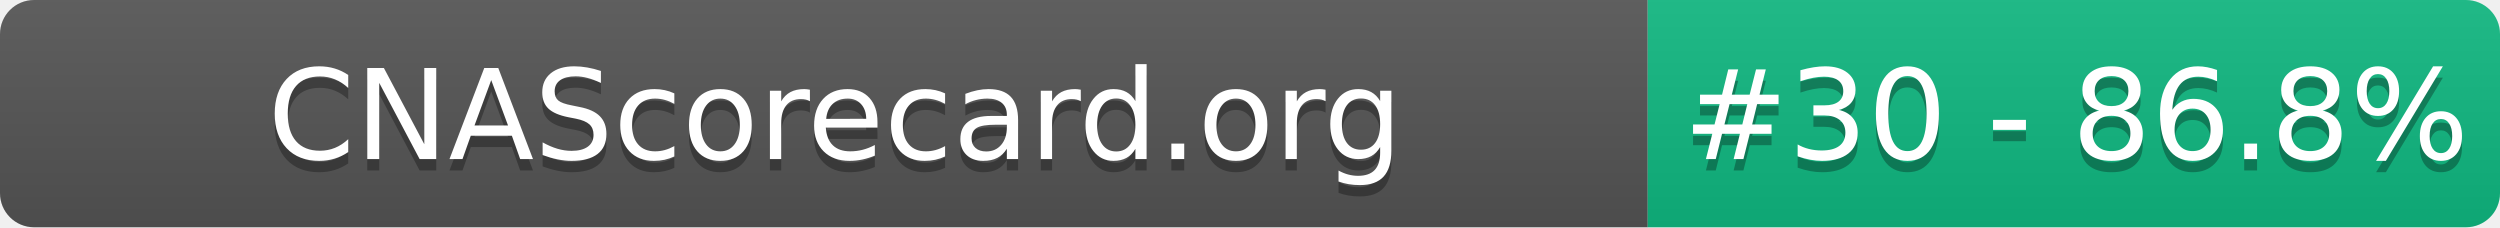
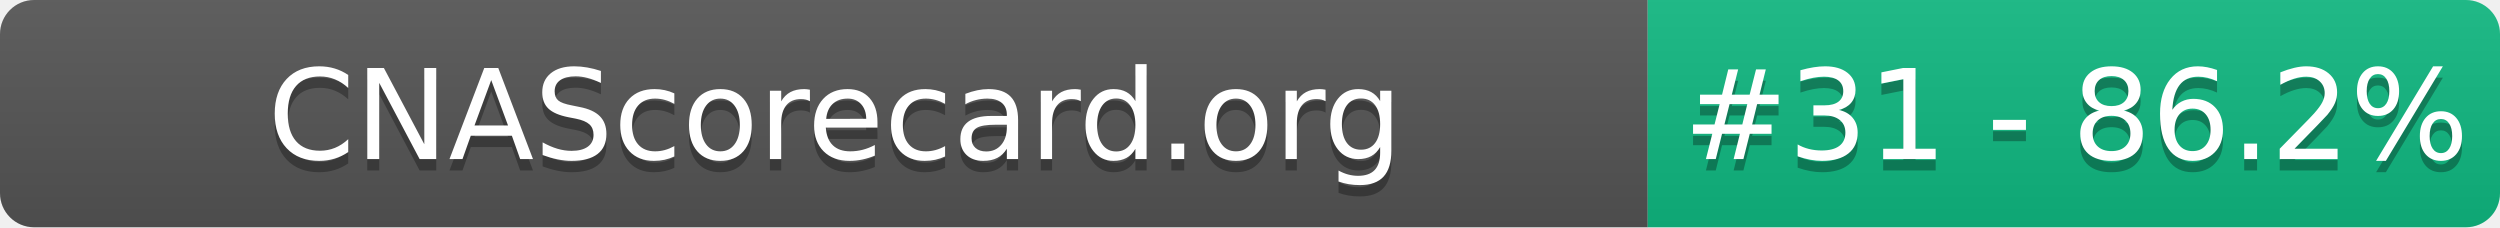
- <svg xmlns="http://www.w3.org/2000/svg" width="220" height="20" role="img" aria-label="CNAScorecard.org: #30 - 86.8%">
+ <svg xmlns="http://www.w3.org/2000/svg" width="220" height="20" role="img" aria-label="CNAScorecard.org: #31 - 86.2%">
  <linearGradient id="s" x2="0" y2="100%">
    <stop offset="0" stop-color="#bbb" stop-opacity=".1" />
    <stop offset="1" stop-opacity=".1" />
  </linearGradient>
  <clipPath id="r">
    <rect width="220" height="20" rx="3" fill="#fff" />
  </clipPath>
  <g clip-path="url(#r)">
    <rect width="145" height="20" fill="#555" />
    <rect x="145" width="75" height="20" fill="#10B981" />
    <rect width="220" height="20" fill="url(#s)" />
  </g>
  <g fill="#fff" text-anchor="middle" font-family="Verdana,Geneva,DejaVu Sans,sans-serif" text-rendering="geometricPrecision" font-size="110">
    <text aria-hidden="true" x="735" y="150" fill="#010101" fill-opacity=".3" transform="scale(.1)" textLength="1350">CNAScorecard.org</text>
    <text x="735" y="140" transform="scale(.1)" fill="#fff" textLength="1350">CNAScorecard.org</text>
-     <text aria-hidden="true" x="1827" y="150" fill="#010101" fill-opacity=".3" transform="scale(.1)" textLength="605">#30 - 86.8%</text>
-     <text x="1827" y="140" transform="scale(.1)" fill="#fff" textLength="605">#30 - 86.8%</text>
+     <text aria-hidden="true" x="1827" y="150" fill="#010101" fill-opacity=".3" transform="scale(.1)" textLength="605">#31 - 86.2%</text>
+     <text x="1827" y="140" transform="scale(.1)" fill="#fff" textLength="605">#31 - 86.2%</text>
  </g>
</svg>
